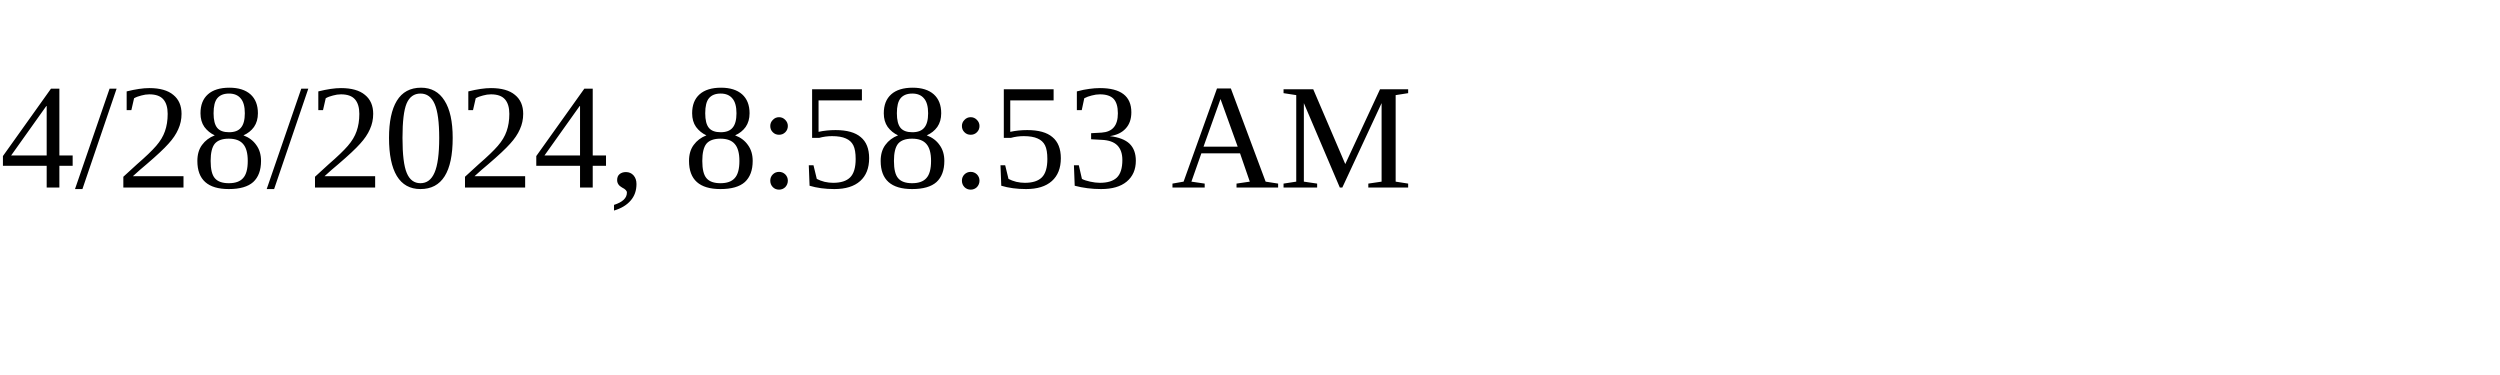
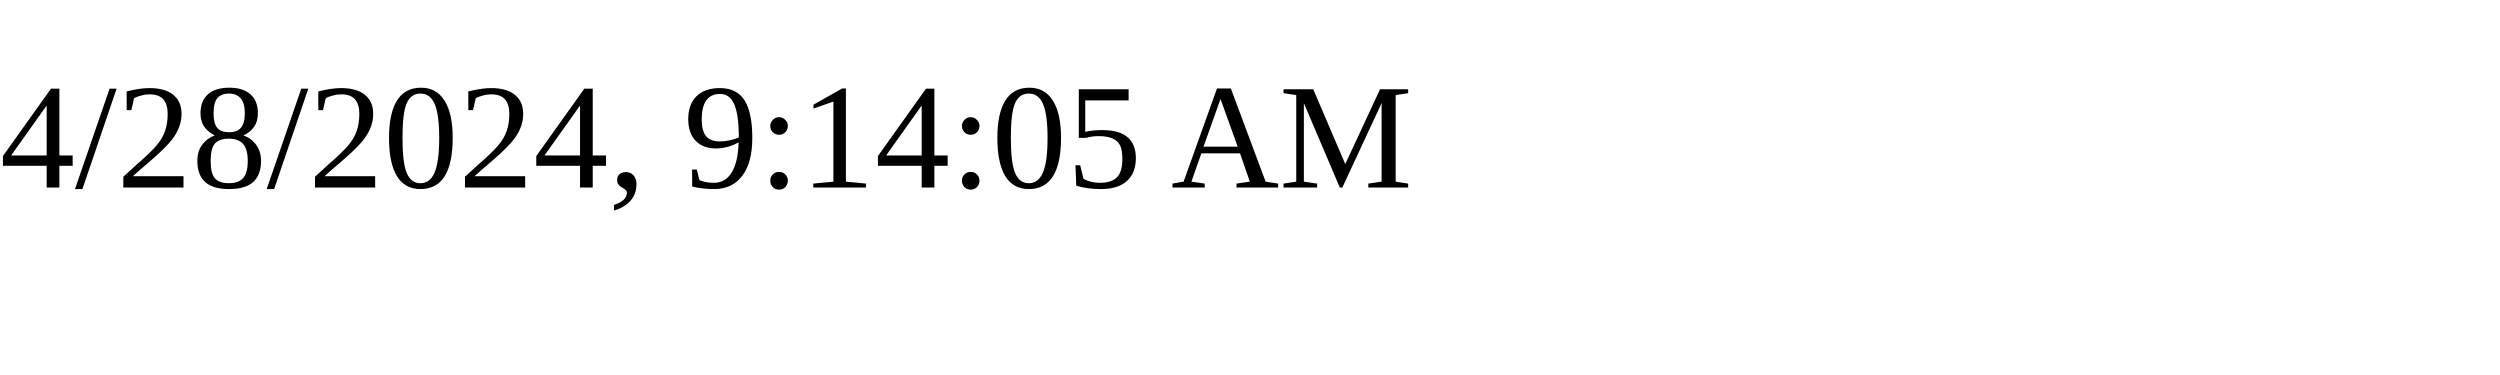
<svg xmlns="http://www.w3.org/2000/svg" height="30" width="200">
-   <text x="0" y="15">4/28/2024, 8:58:53 AM</text>
+   <text x="0" y="15">4/28/2024, 9:14:05 AM</text>
</svg>
